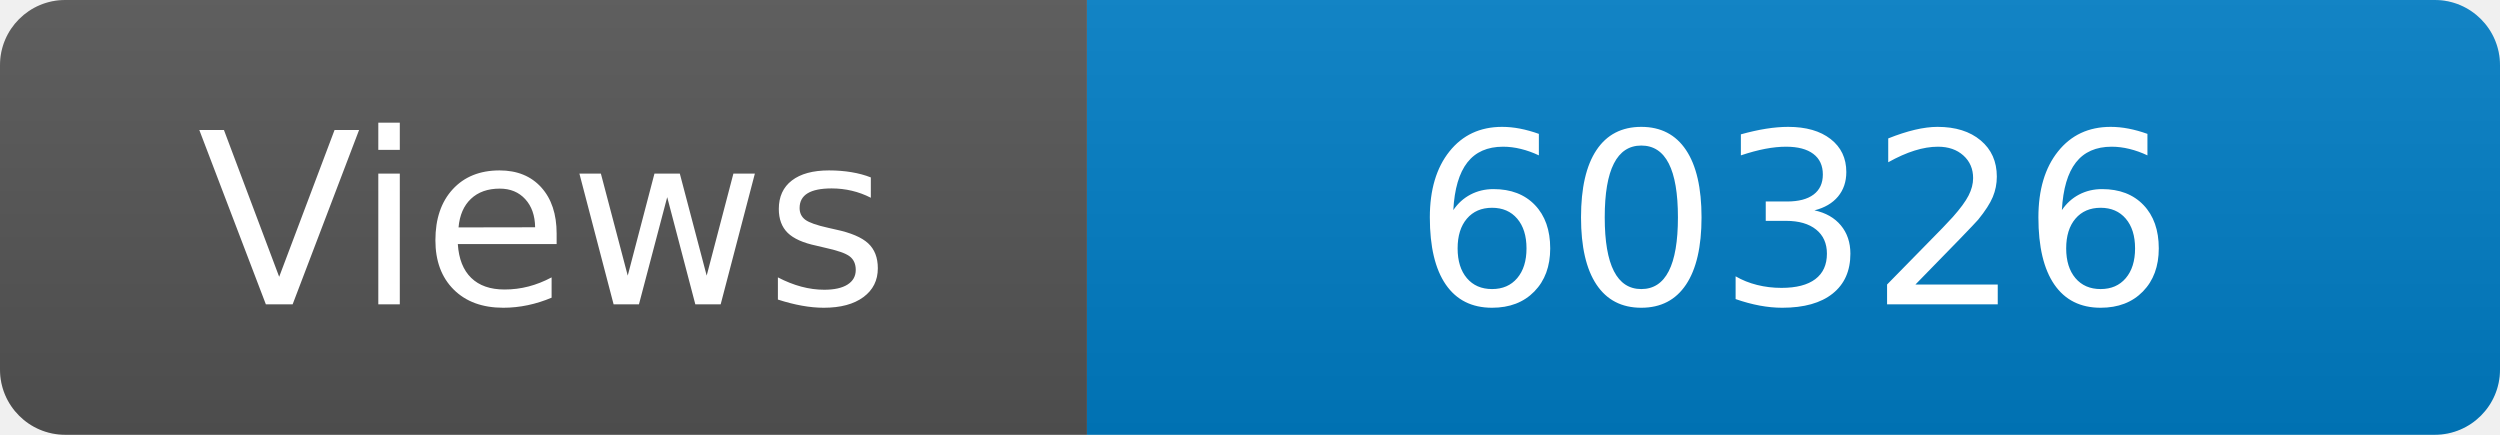
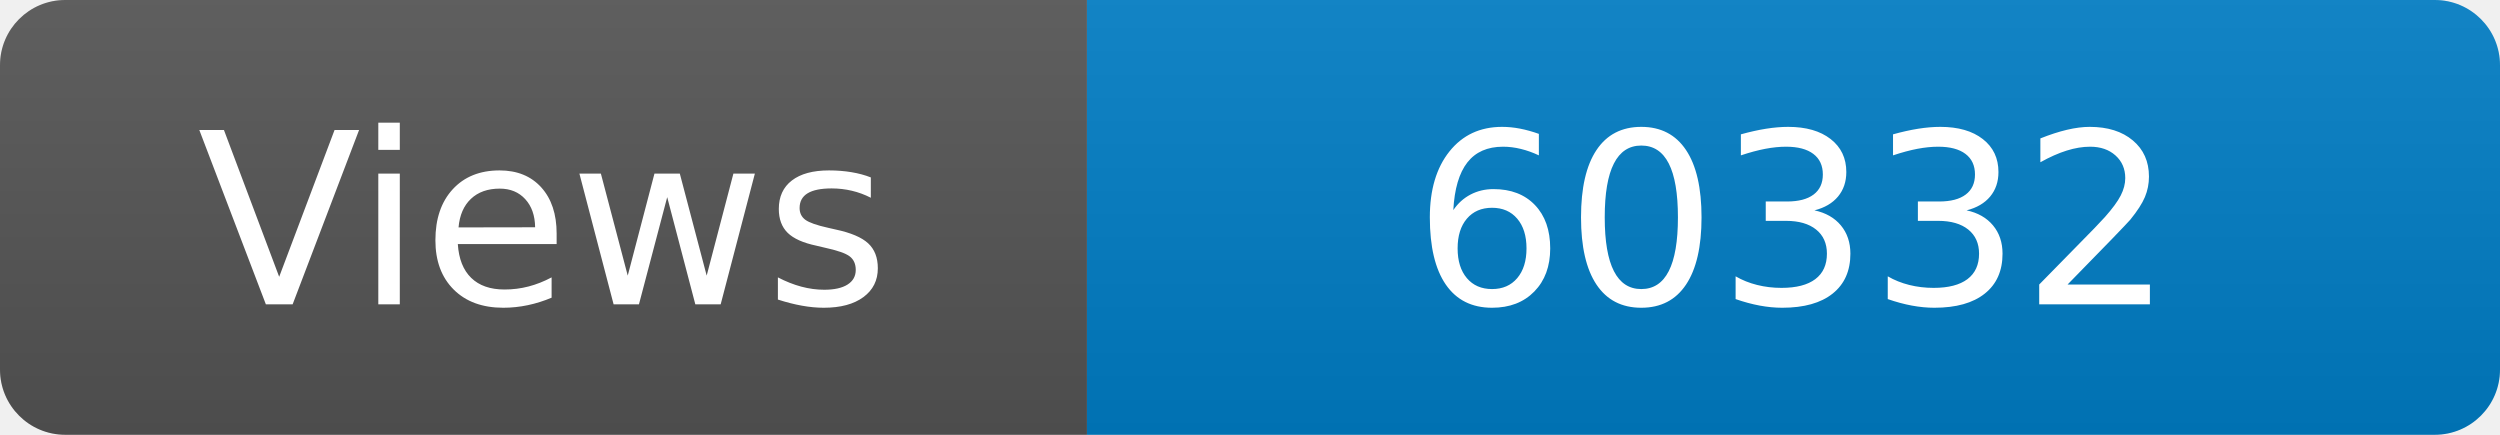
<svg xmlns="http://www.w3.org/2000/svg" width="115" height="20" role="img" aria-label="Maintained?: yes">
  <linearGradient id="s" x2="0" y2="100%">
    <stop offset="0" stop-color="#bbb" stop-opacity=".1" />
    <stop offset="1" stop-opacity=".1" />
  </linearGradient>
  <clipPath id="r">
    <rect width="115" height="20" rx="3" fill="#fff" />
  </clipPath>
  <g clip-path="url(#r)">
    <rect width="50" height="20" fill="#555" />
    <rect x="50" width="160" height="20" fill="#007ec6" />
    <rect width="115" height="20" fill="url(#s)" />
  </g>
  <g fill="#fff" text-anchor="middle" font-family="Verdana,Geneva,DejaVu Sans,sans-serif" font-size="110">
    <text x="250" y="140" transform="scale(.1)" fill="#fff">Views</text>
-     <text x="825" y="140" transform="scale(.1)" fill="#fff">60326</text>
+     <text x="825" y="140" transform="scale(.1)" fill="#fff">60332</text>
  </g>
</svg>
